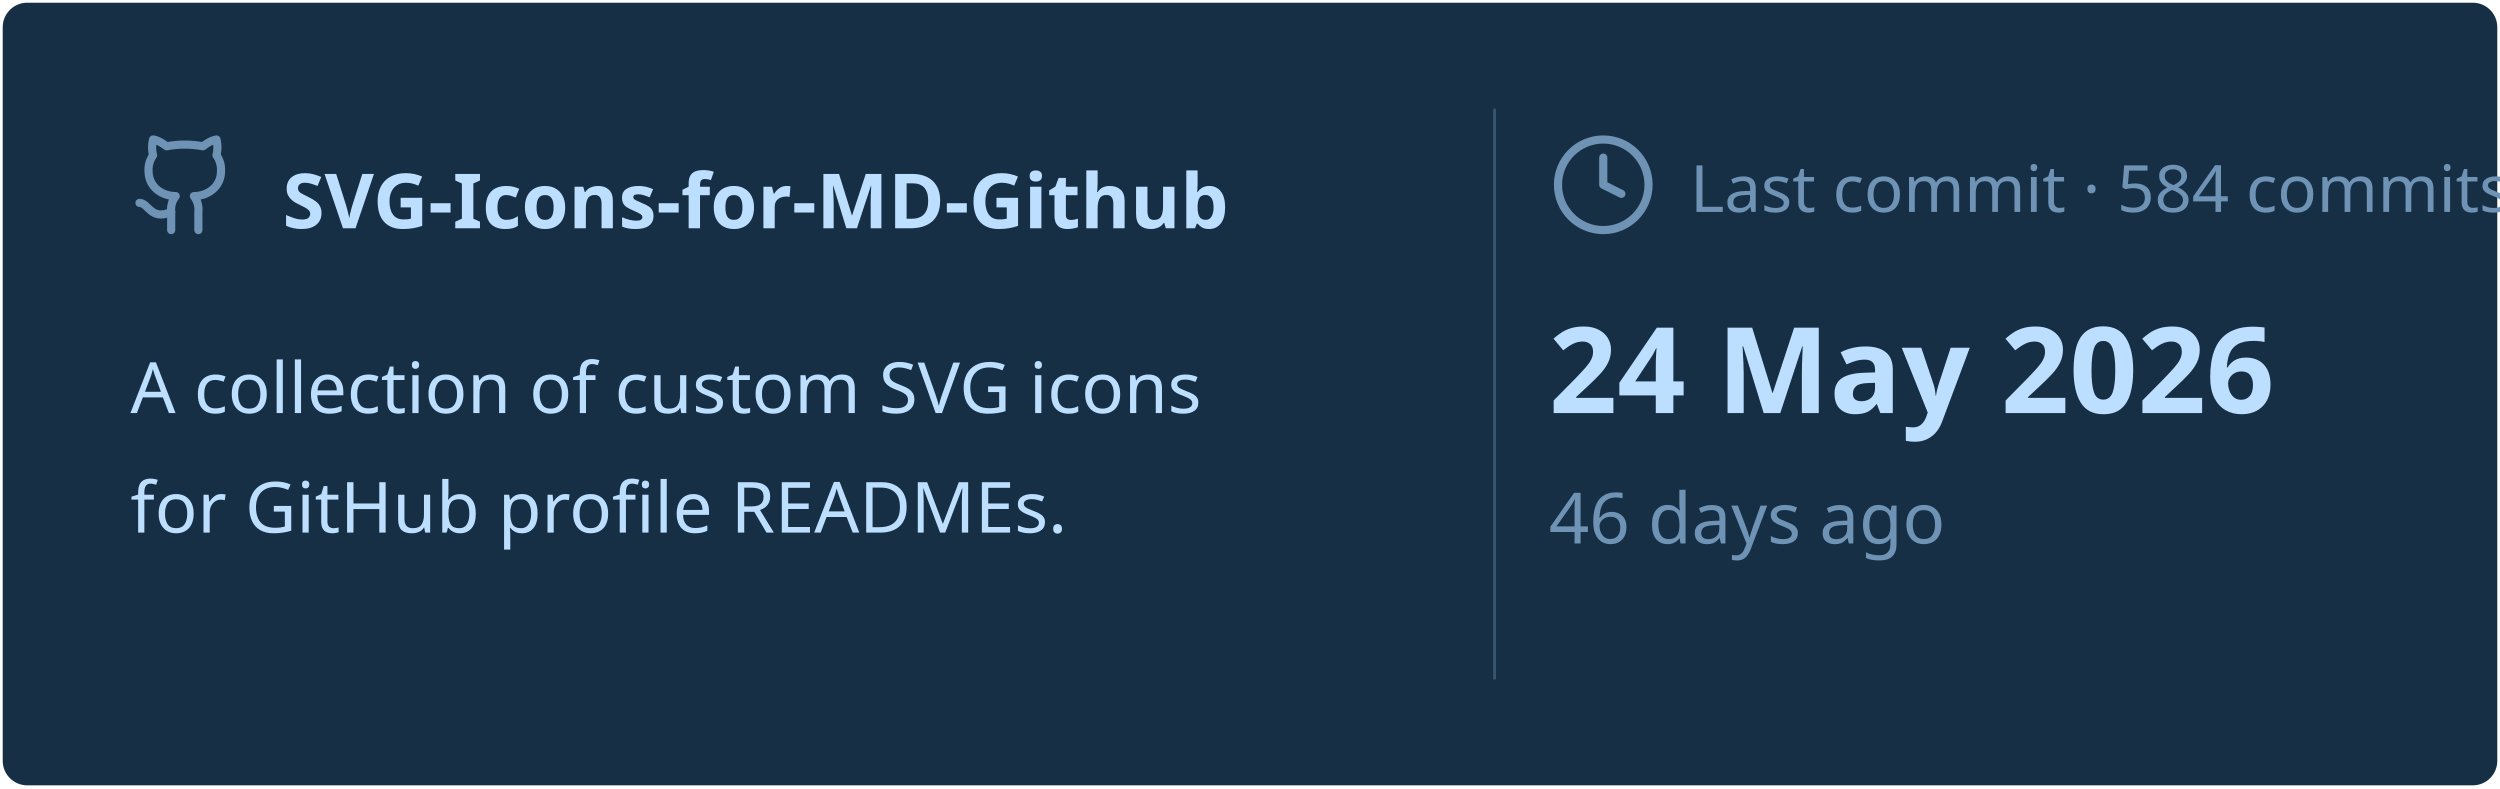
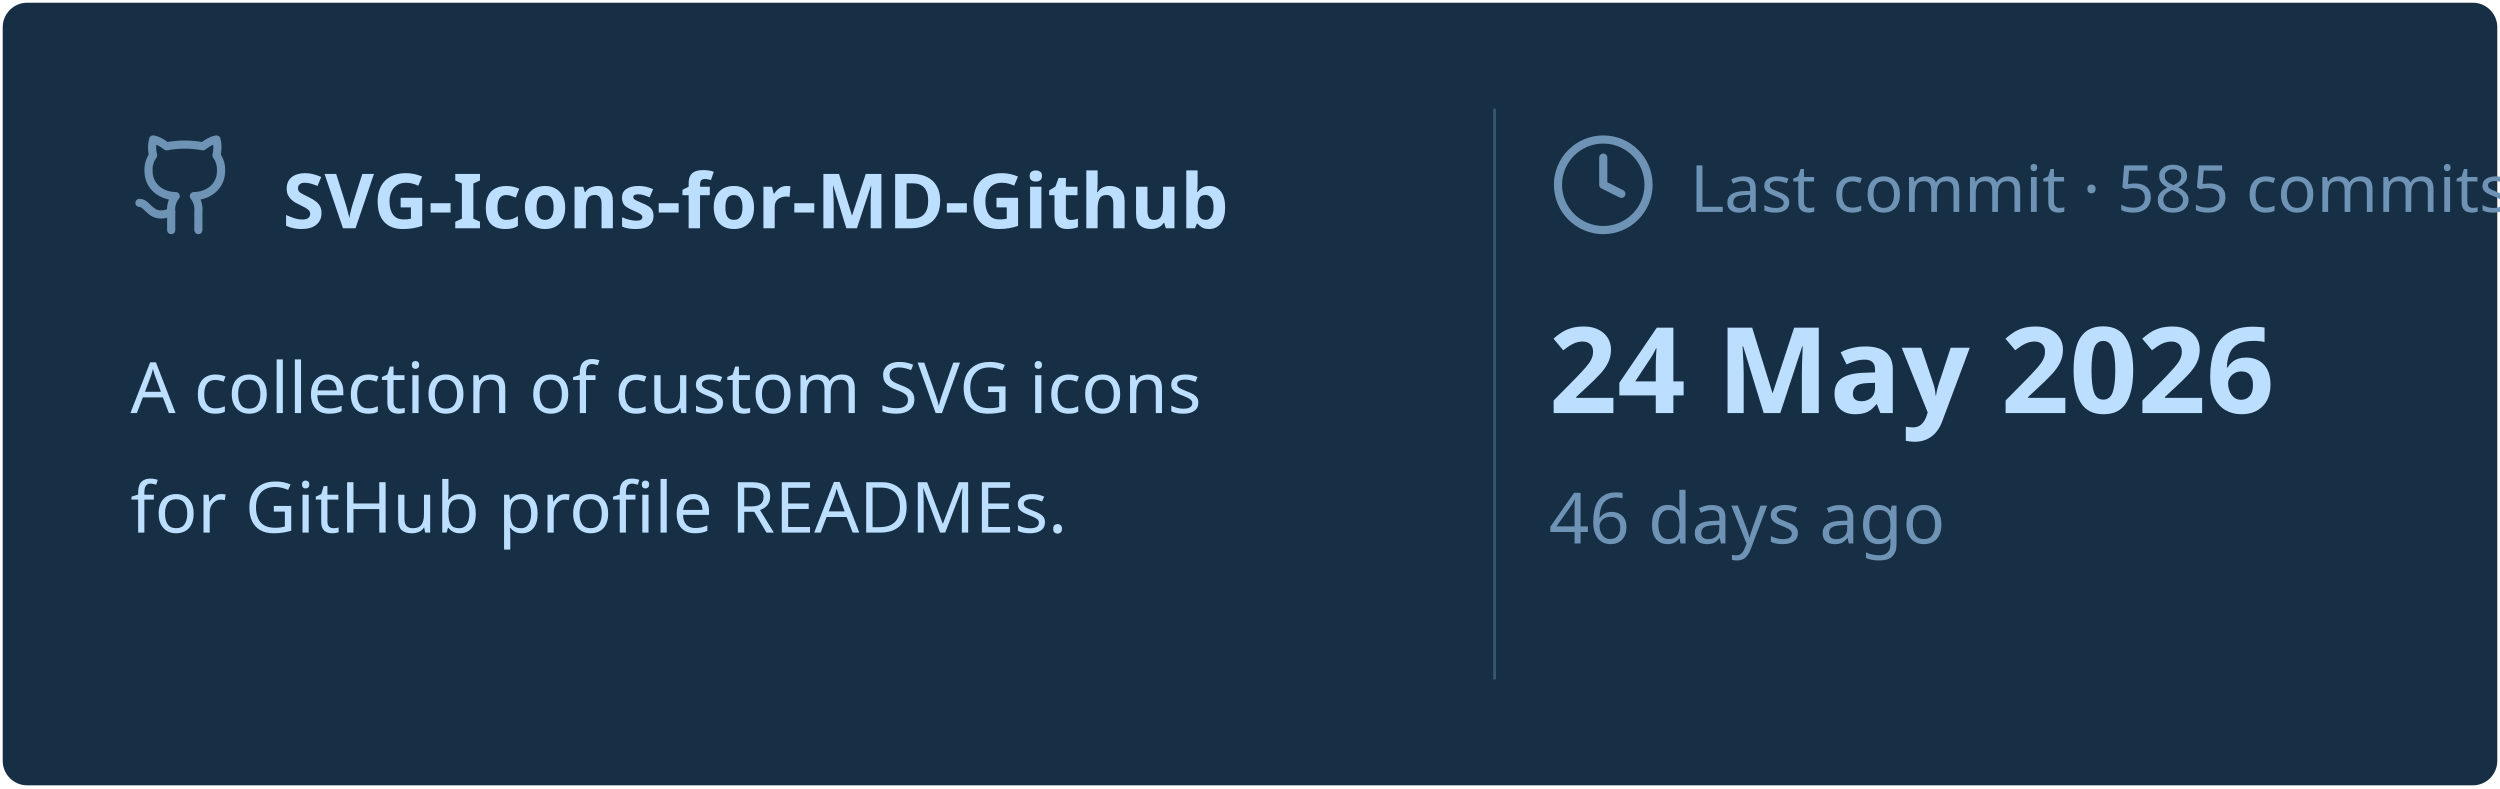
<svg xmlns="http://www.w3.org/2000/svg" viewBox="0 0 460 145" width="460px" height="145px">
  <rect stroke="#000000" stroke-opacity="0" fill="#172F45" rx="4.5" x="0.5" y="0.5" width="459" height="144" />
  <g transform="translate(24, 42)">
    <svg x="0" y="-18" width="20" height="20" viewBox="0 0 24 24" fill="none" stroke="#6E93B5" stroke-width="1.8" stroke-linecap="round" stroke-linejoin="round">
      <path d="M15 22v-4a4.8 4.8 0 0 0-1-3.5c3 0 6-2 6-5.5.08-1.25-.27-2.48-1-3.5.28-1.15.28-2.35 0-3.5 0 0-1 0-3 1.5-2.64-.5-5.36-.5-8 0C6 2 5 2 5 2c-.3 1.15-.3 2.35 0 3.5A5.403 5.403 0 0 0 4 9c0 3.5 3 5.5 6 5.5-.39.49-.68 1.05-.85 1.65-.17.6-.22 1.23-.15 1.85v4" />
      <path d="M9 18c-4.51 2-5-2-7-2" />
    </svg>
    <text x="28" y="0" font-family="&quot;Segoe UI&quot;, Ubuntu, sans-serif" font-size="14" font-weight="700" fill="#BDDFFF">SVG-Icons-for-MD-Github</text>
  </g>
  <text x="24" y="76" font-family="&quot;Segoe UI&quot;, Ubuntu, sans-serif" font-size="13" font-weight="400" fill="#BDDFFF">A collection of custom SVG icons</text>
  <text x="24" y="98" font-family="&quot;Segoe UI&quot;, Ubuntu, sans-serif" font-size="13" font-weight="400" fill="#BDDFFF">for GitHub profile READMEs.</text>
  <line x1="275" y1="20" x2="275" y2="125" stroke="#6E93B5" stroke-width="0.5" stroke-opacity="0.4" />
  <svg x="285" y="24" width="20" height="20" viewBox="0 0 24 24" fill="none" stroke="#6E93B5" stroke-width="1.8" stroke-linecap="round" stroke-linejoin="round">
    <circle cx="12" cy="12" r="10" />
    <polyline points="12 6 12 12 16 14" />
  </svg>
-   <text x="311" y="39" font-family="&quot;Segoe UI&quot;, Ubuntu, sans-serif" font-size="12" font-weight="400" fill="#6E93B5">Last commit · 584 commits</text>
+   <text x="311" y="39" font-family="&quot;Segoe UI&quot;, Ubuntu, sans-serif" font-size="12" font-weight="400" fill="#6E93B5">Last commit · 585 commits</text>
  <text x="285" y="76" font-family="&quot;Segoe UI&quot;, Ubuntu, sans-serif" font-size="22" font-weight="700" fill="#BDDFFF">24 May 2026</text>
  <text x="285" y="100" font-family="&quot;Segoe UI&quot;, Ubuntu, sans-serif" font-size="13" font-weight="400" fill="#6E93B5">46 days ago</text>
</svg>
